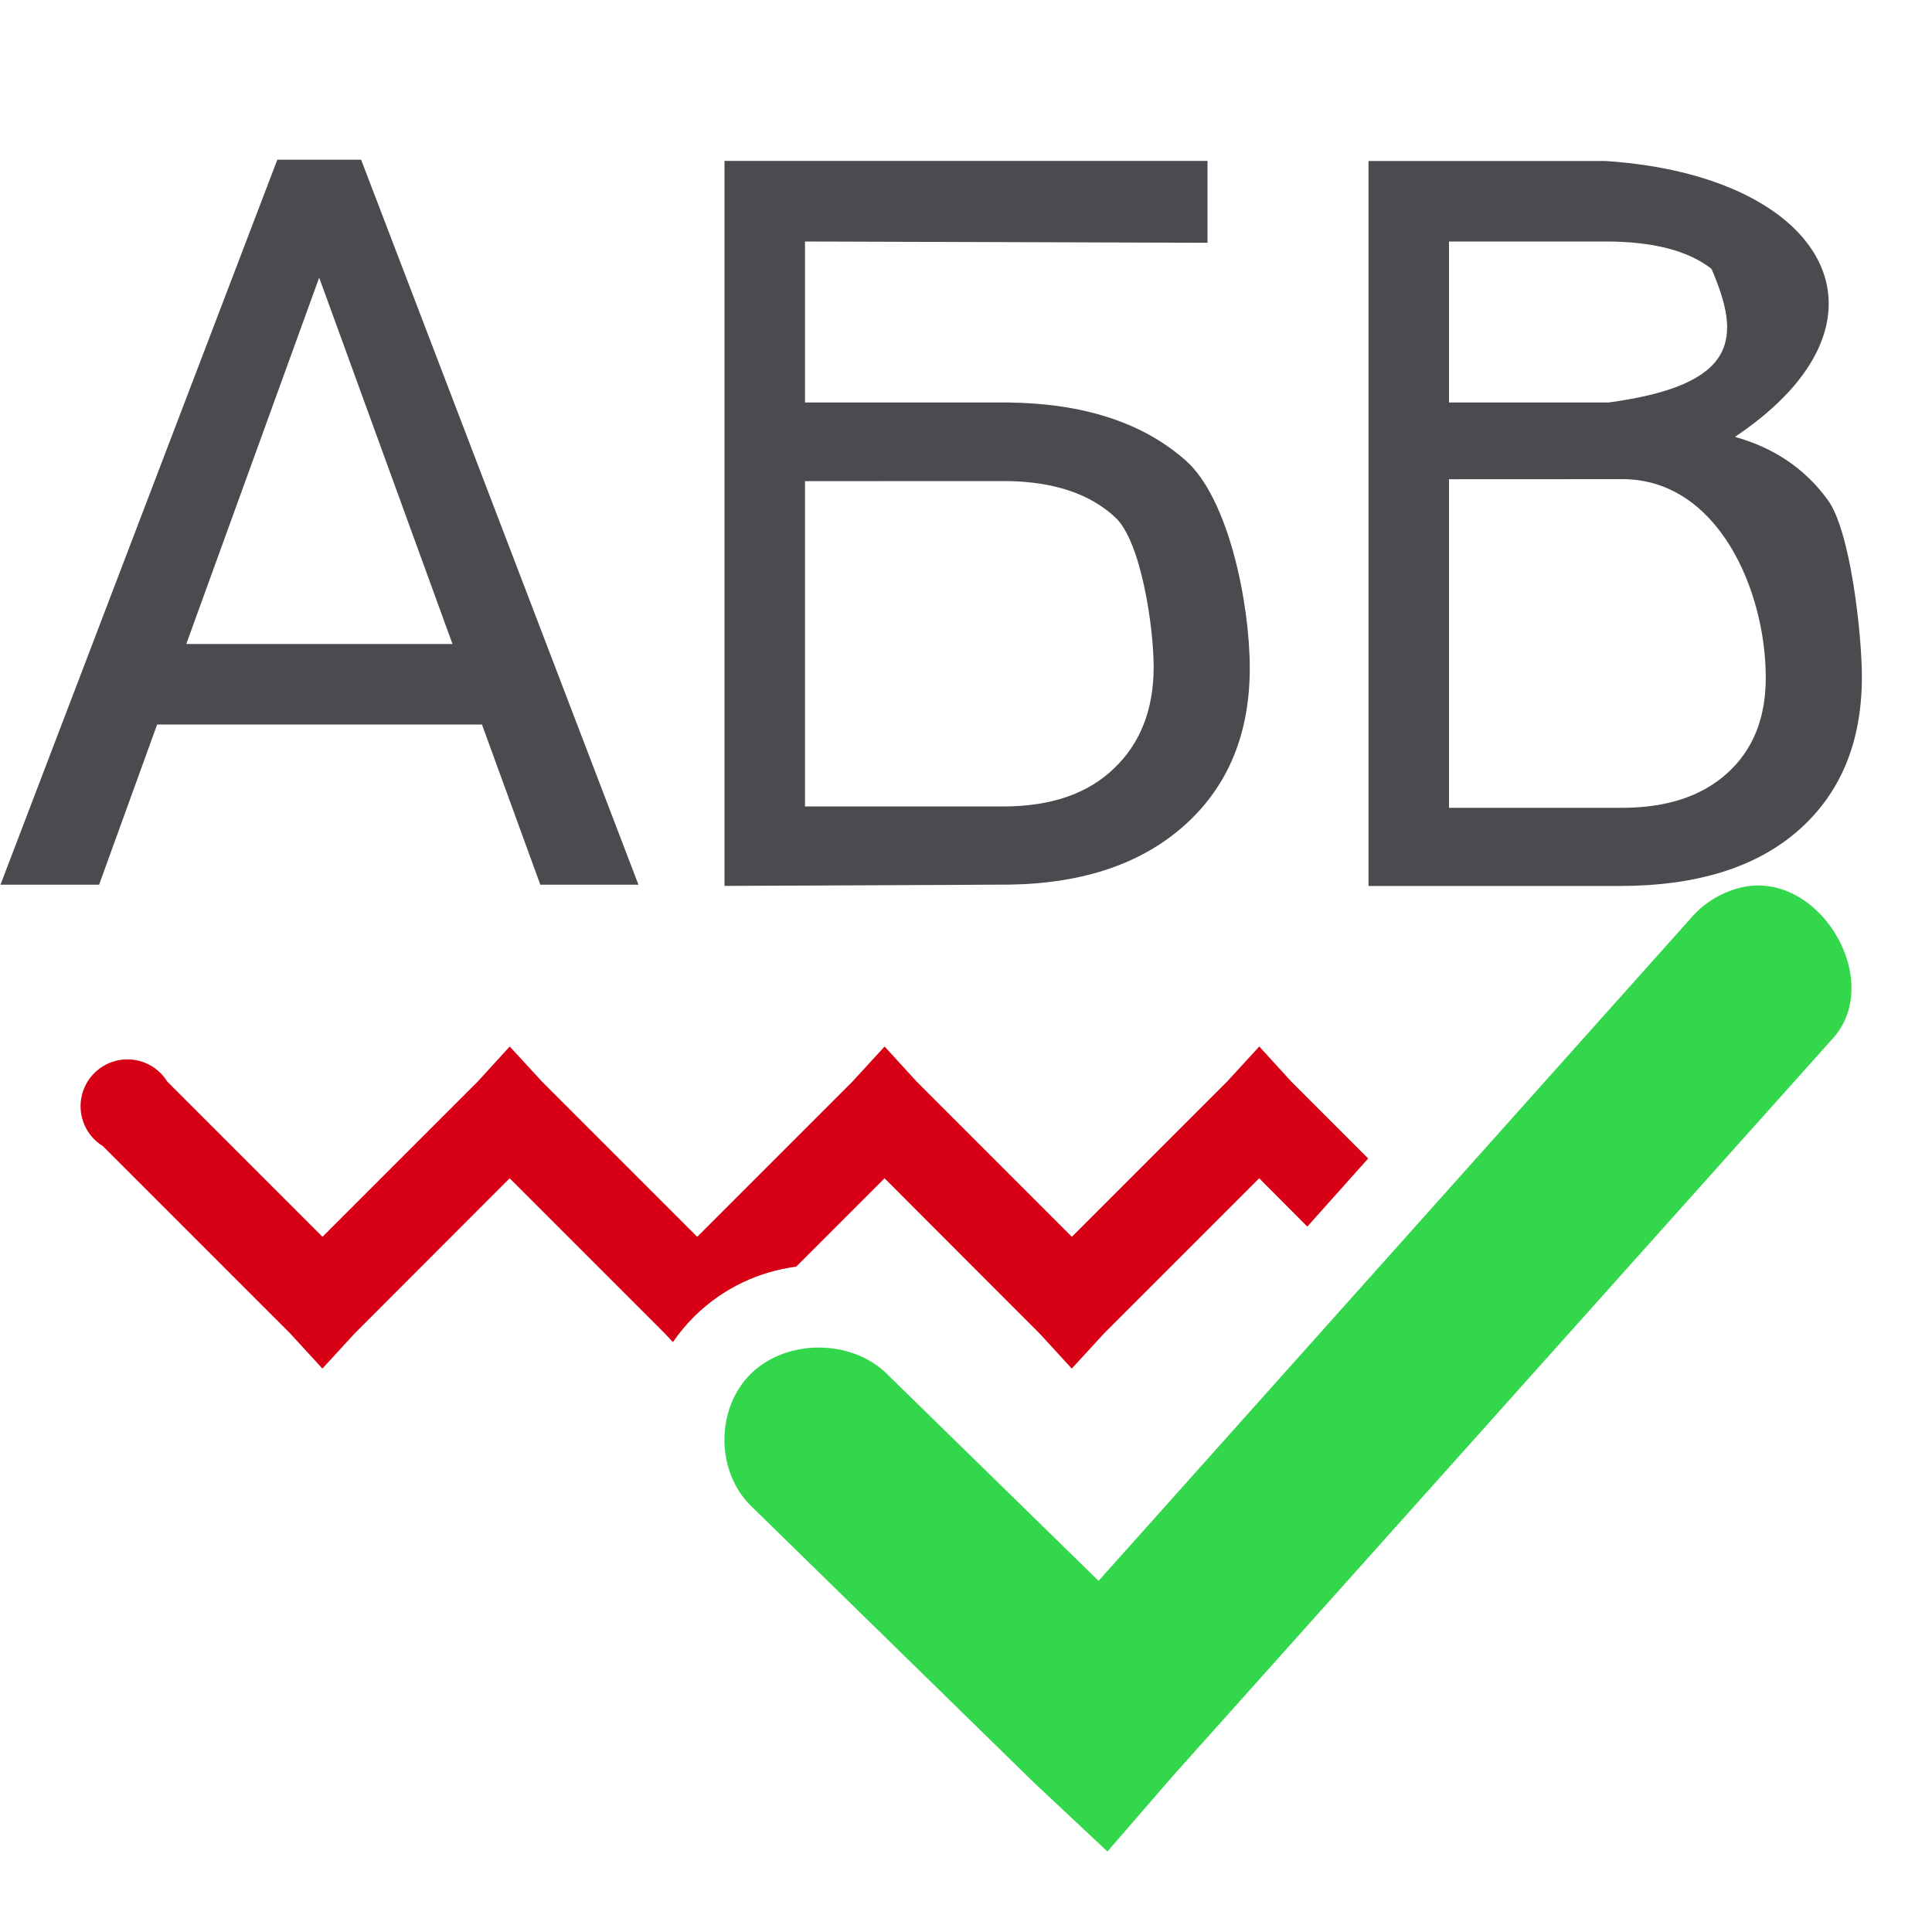
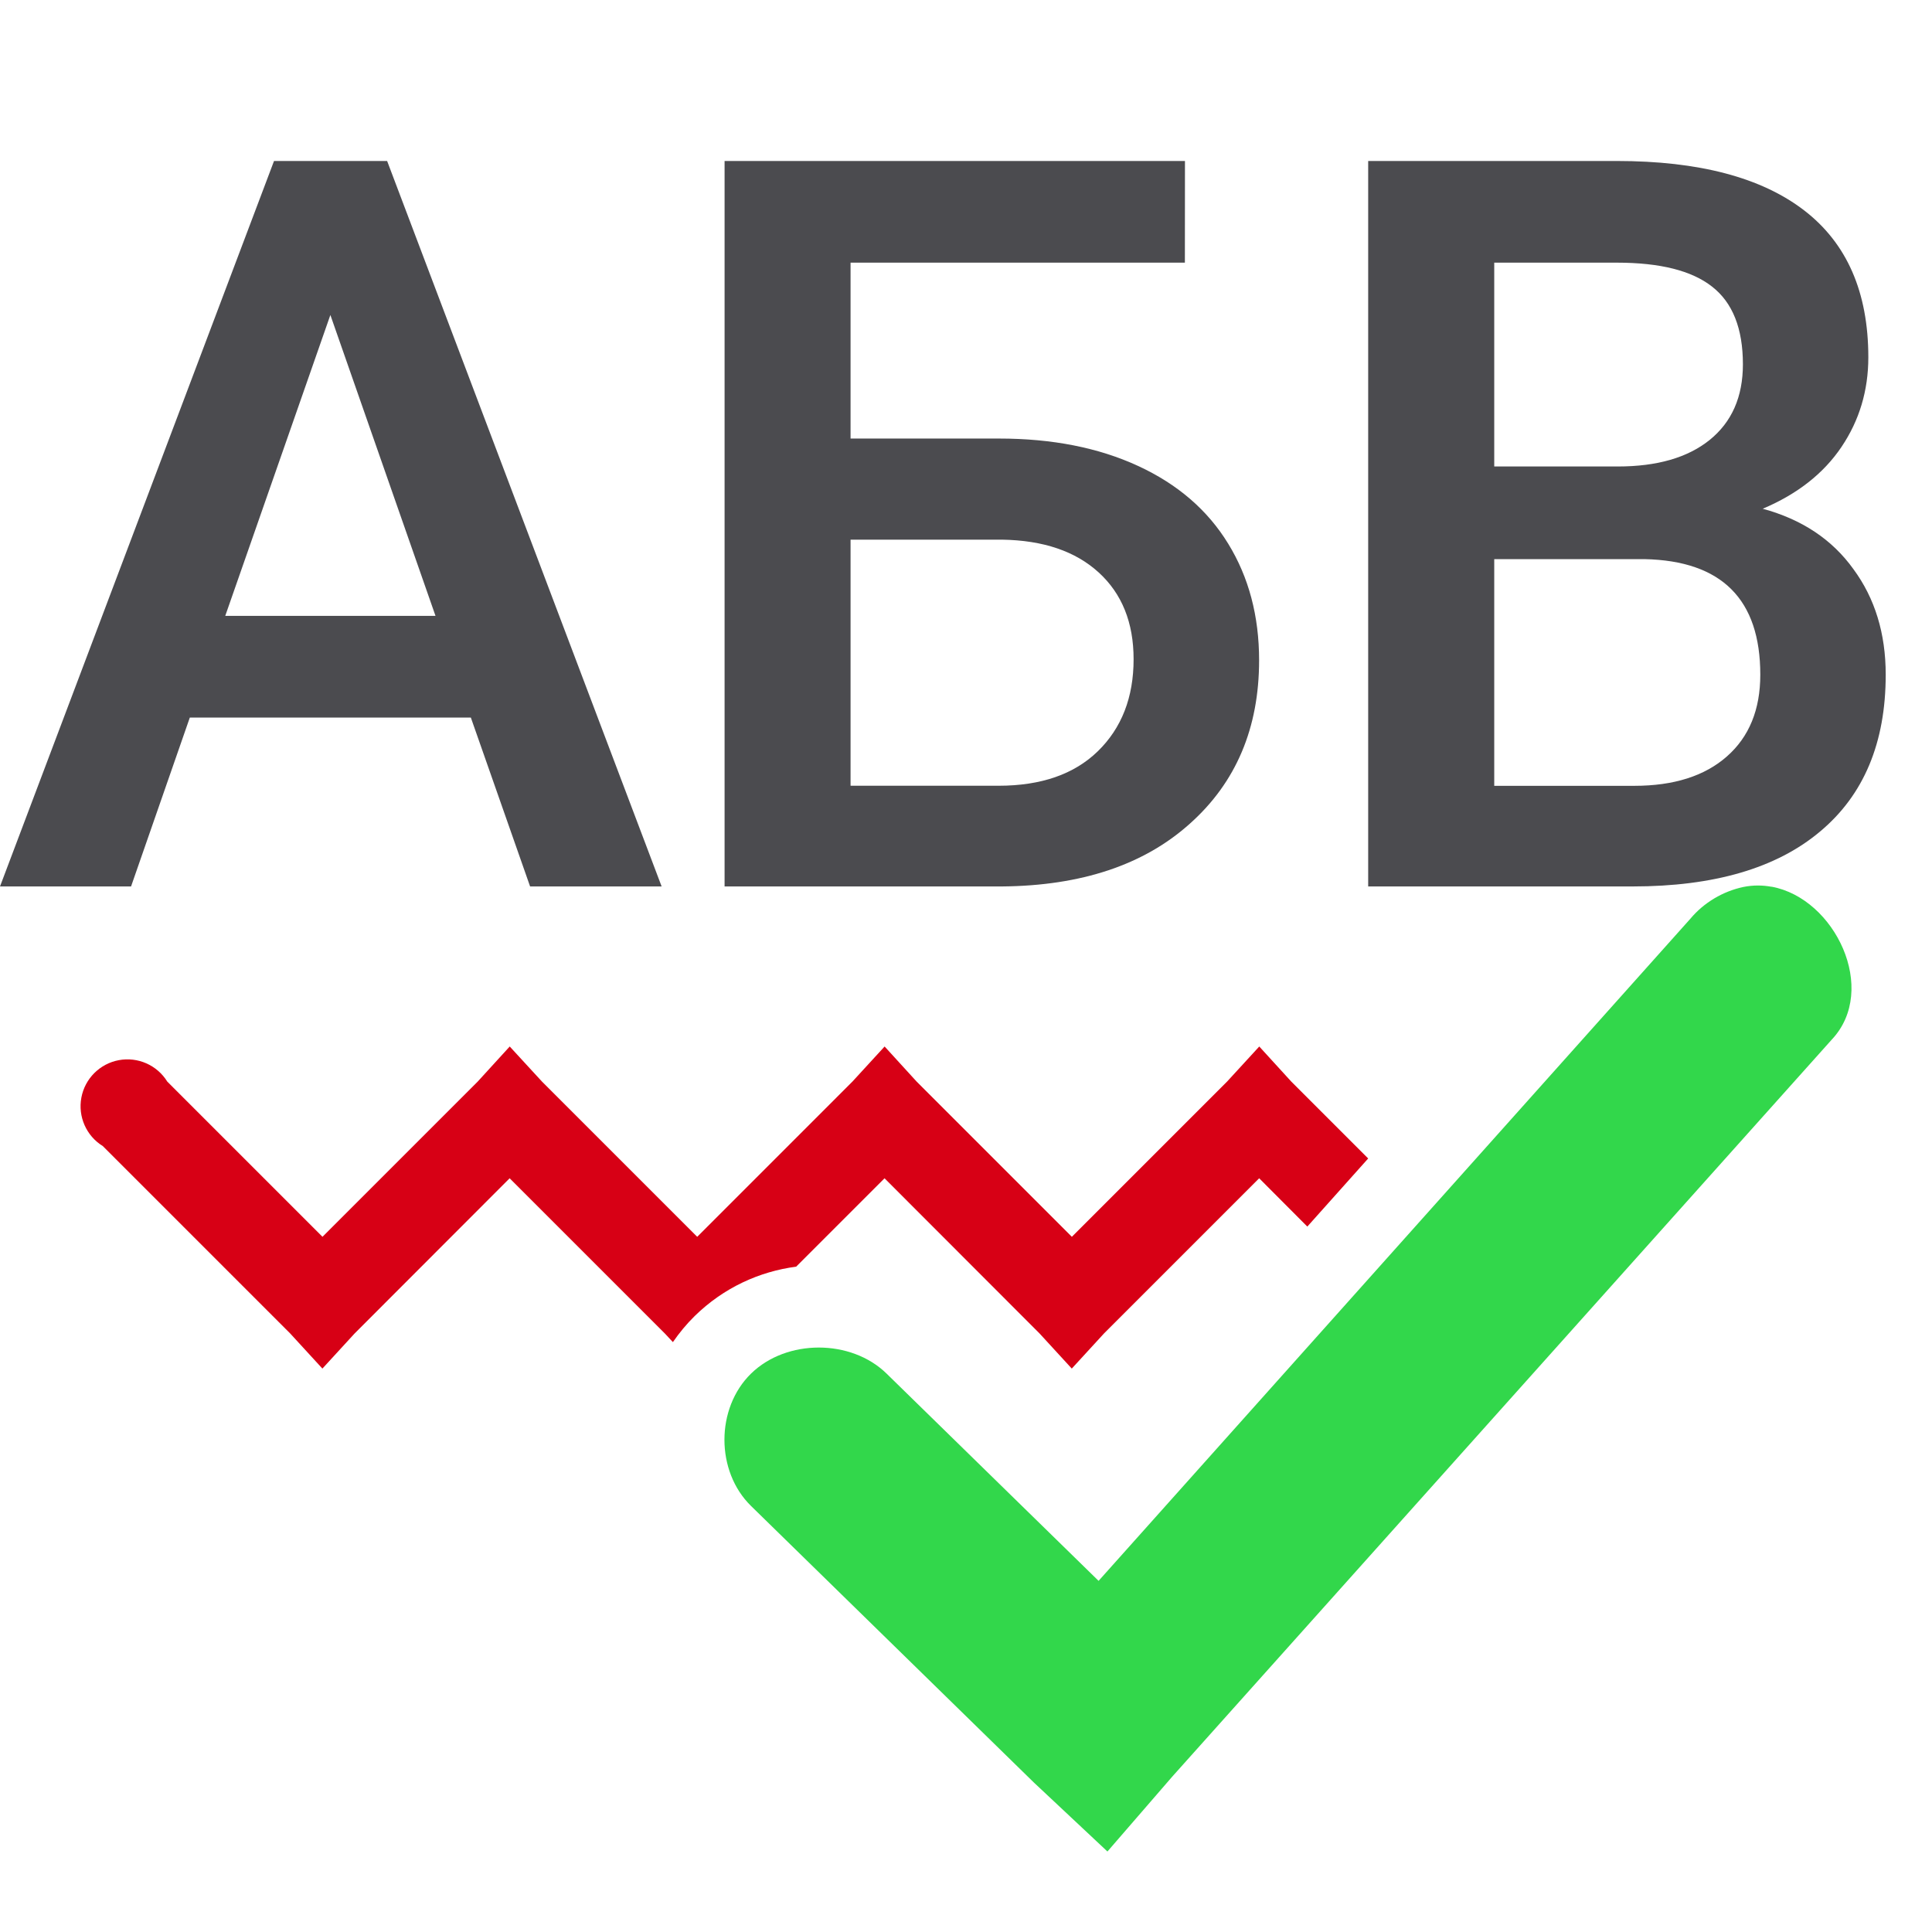
<svg xmlns="http://www.w3.org/2000/svg" viewBox="0 0 24 24">
+   <g fill="#4b4b4f" stroke-width=".317" transform="translate(-.221983 .129788)">
+     <path d="m6.071 8.784h-3.491l-.73 2.098h-1.628l3.404-9.012h1.405l3.41 9.012h-1.634zm-3.051-1.263h2.612l-1.306-3.738z" />
+     <path d="m14.941 3.133h-4.153v2.185h1.844q.99 0 1.727.34.737.34 1.12.966.384.625.384 1.448 0 1.263-.86 2.03-.854.767-2.333.78h-3.447v-9.012h5.719zm-4.153 3.441v3.057h1.838q.792 0 1.232-.427.446-.433.446-1.145 0-.681-.433-1.077-.433-.396-1.201-.408z" />
+     <path d="m17.218 10.882v-9.012h3.088q1.529 0 2.327.613.798.613.798 1.826 0 .619-.334 1.114-.334.495-.978.767.73.198 1.126.749.402.545.402 1.312 0 1.269-.817 1.95-.811.681-2.327.681zm1.566-4.066v2.816h1.739q.737 0 1.151-.365.415-.365.415-1.015 0-1.405-1.436-1.436zm0-1.151h1.535q.73 0 1.139-.328.415-.334.415-.941 0-.668-.384-.966-.378-.297-1.182-.297h-1.523z" />
+   </g>
  <path d="m22.008 11.016c-.113-.021-.23-.022-.35.002-.256.054-.492.195-.658.393l-7.353 8.227-2.634-2.575c-.441-.431-1.242-.431-1.683 0-.441.431-.441 1.214 0 1.645l3.512 3.434.915.858.805-.93 8.194-9.157c.581-.619.041-1.753-.748-1.898z" fill="#32d74b" />
-   <g fill="#4b4b4f">
-     <path d="m3.445 1.984-3.439 9.006h1.225l.721-1.99h4.035l.725 1.99h1.219l-3.445-9.006zm.52 1.465 1.656 4.551h-3.307z" />
-     <path d="m15 3.016-5-.016v2h2.531c.94.012 1.674.254 2.202.724s.792 1.767.792 2.575c0 .812-.266 1.46-.798 1.942-.532.482-1.258.732-2.177.748l-3.55.016v-9.006h6zm-5 2.961v4.041h2.463c.59 0 1.047-.157 1.373-.47.33-.313.495-.734.495-1.262 0-.507-.159-1.565-.476-1.858-.313-.293-.761-.443-1.342-.452z" />
-     <path d="m17 11.006v-9.006h2.944c2.744.18 3.77 1.98 1.608 3.427.487.136.87.396 1.15.779.285.379.427 1.674.427 2.202 0 .808-.262 1.443-.786 1.905-.524.462-1.264.692-2.221.693zm1-5.053v4.082h2.148c.553 0 .988-.142 1.305-.427.322-.289.482-.685.482-1.188 0-1.084-.59-2.457-1.769-2.468zm0-.953h1.981c1.628-.219 1.648-.808 1.28-1.66-.289-.227-.728-.34-1.317-.34h-1.944z" />
-   </g>
  <path d="m6.332 13-.398.436-1.928 1.928-1.928-1.928a.582.582 0 1 0 -.801.801l2.328 2.328.4.436.4-.436 1.926-1.928 1.928 1.928.1.107c.079-.114.168-.223.271-.324.362-.354.805-.553 1.26-.613l1.098-1.098 1.926 1.928.4.436.4-.436 1.928-1.928.598.6.756-.846-.955-.955-.398-.436-.4.436-1.928 1.928-1.928-1.928-.398-.436-.4.436-1.928 1.928-1.928-1.928z" fill="#d70015" />
</svg>
